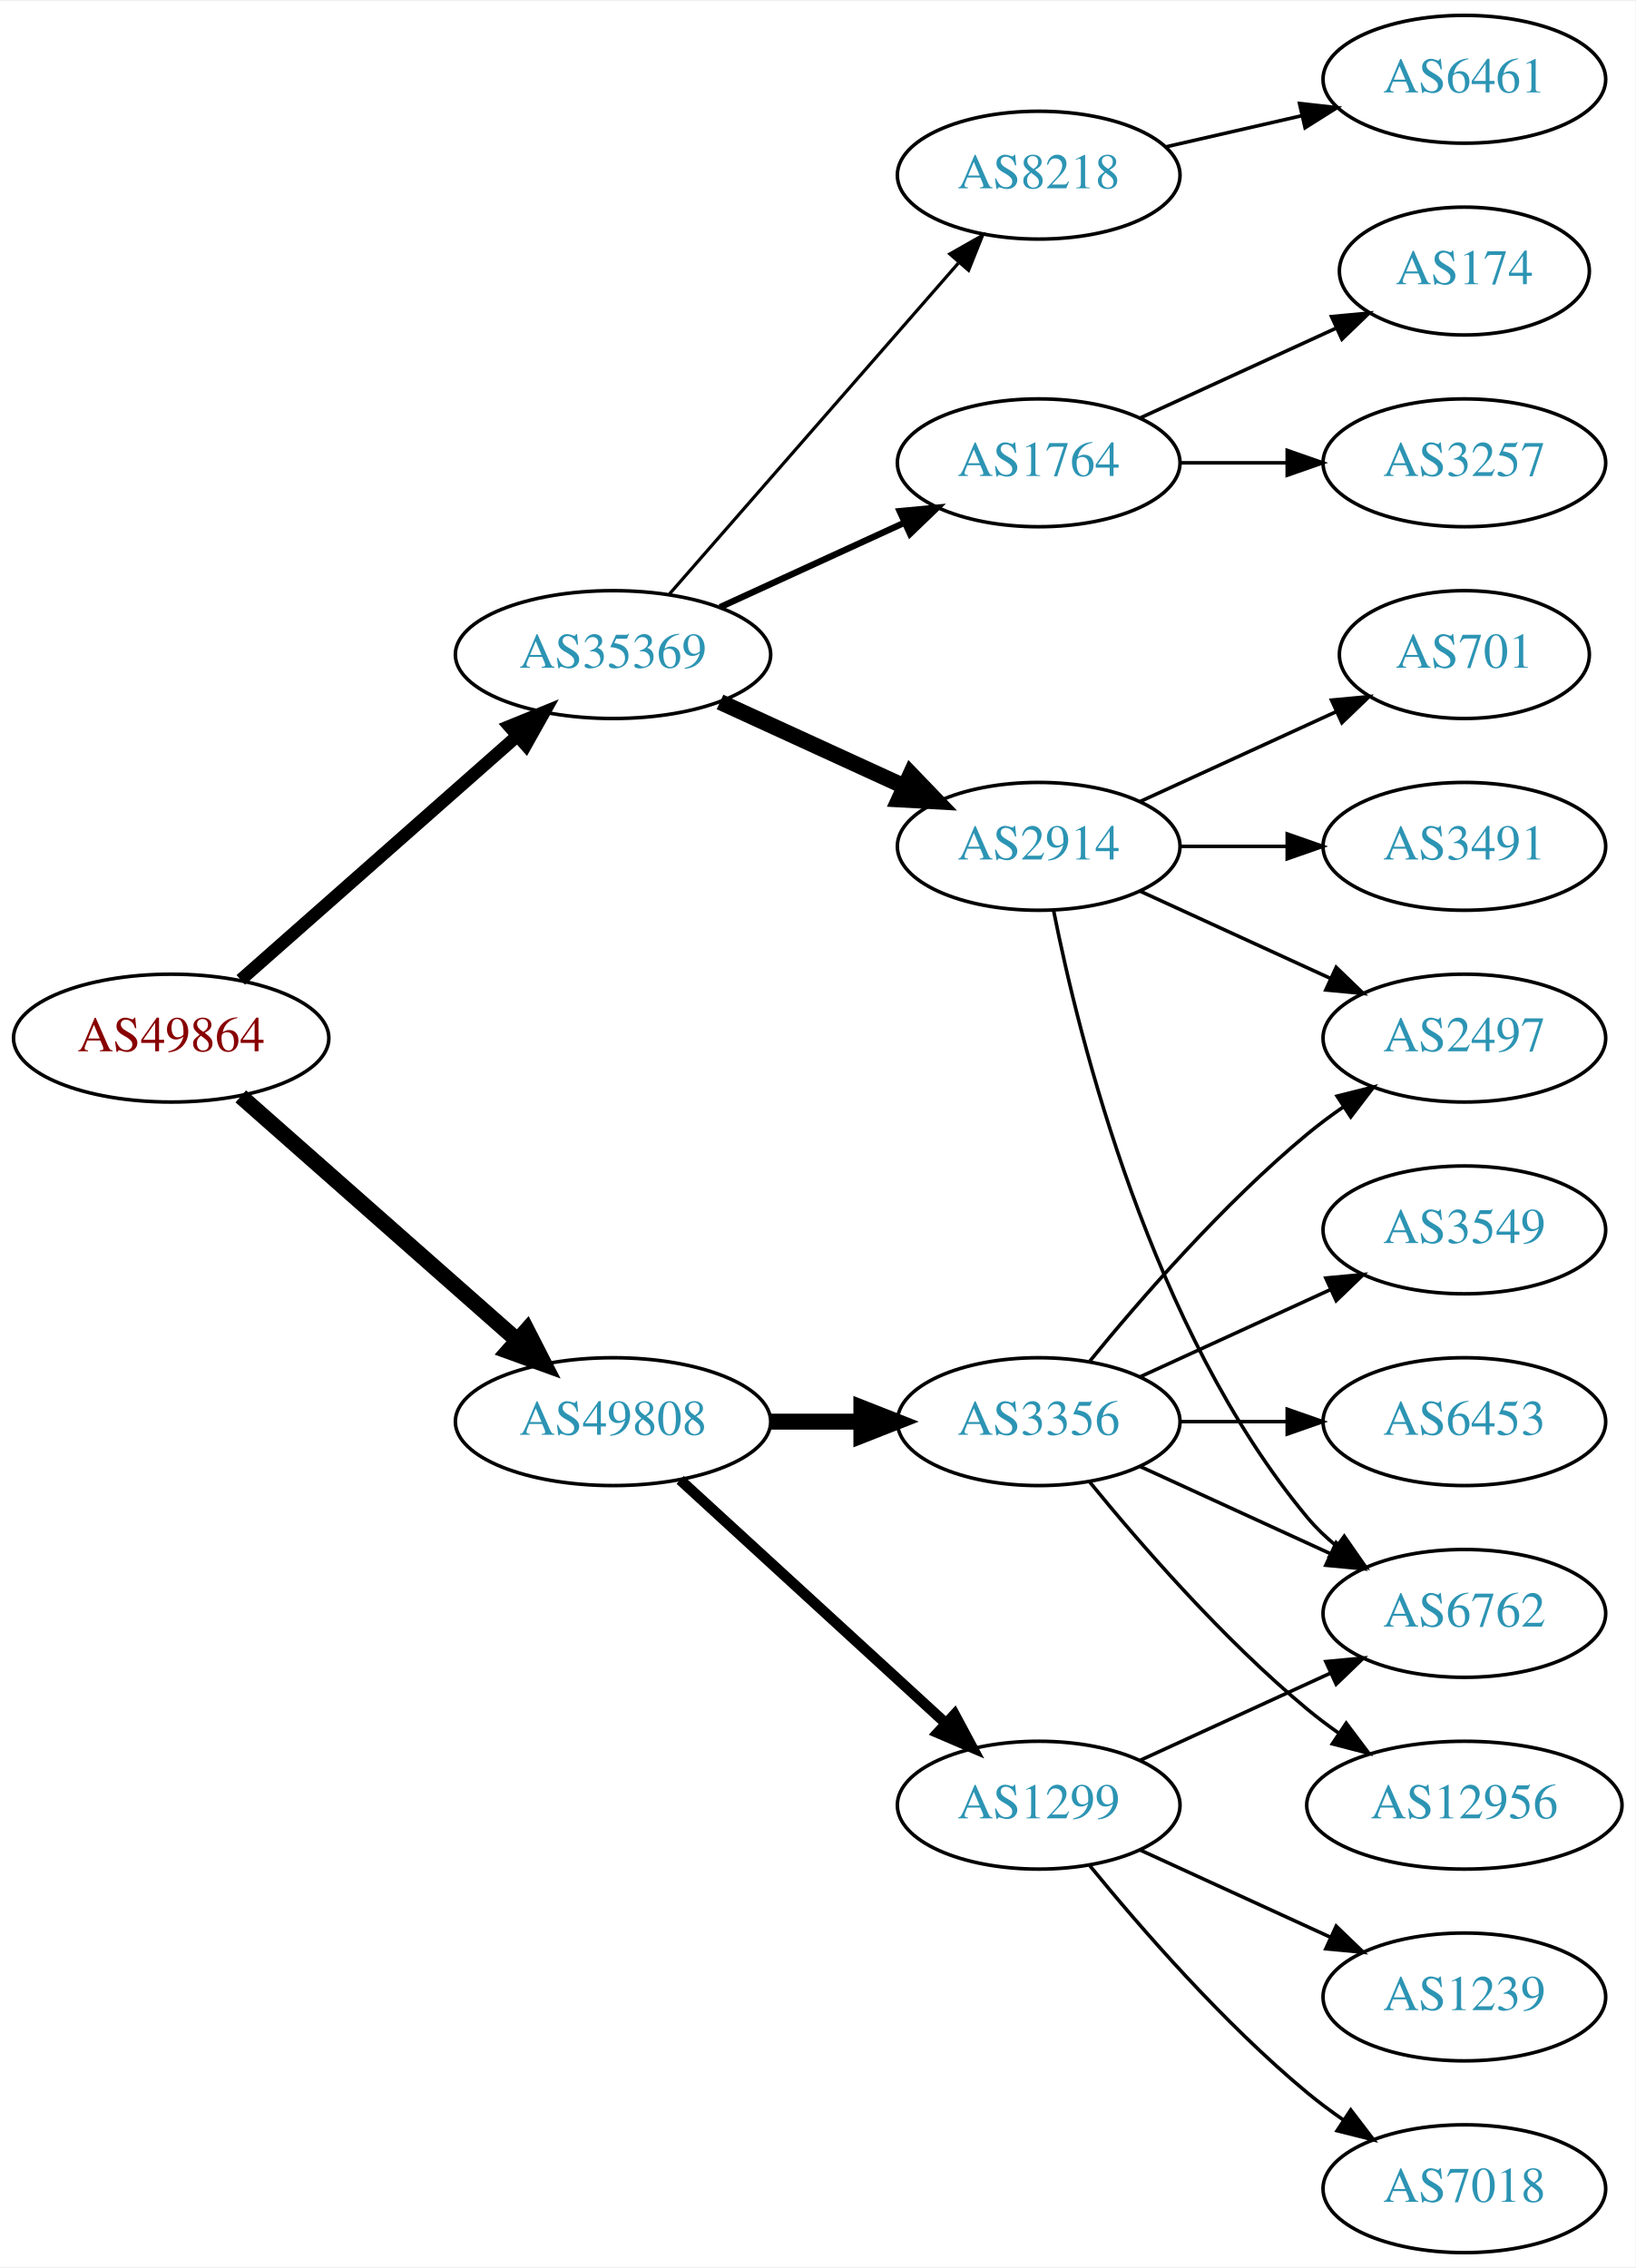
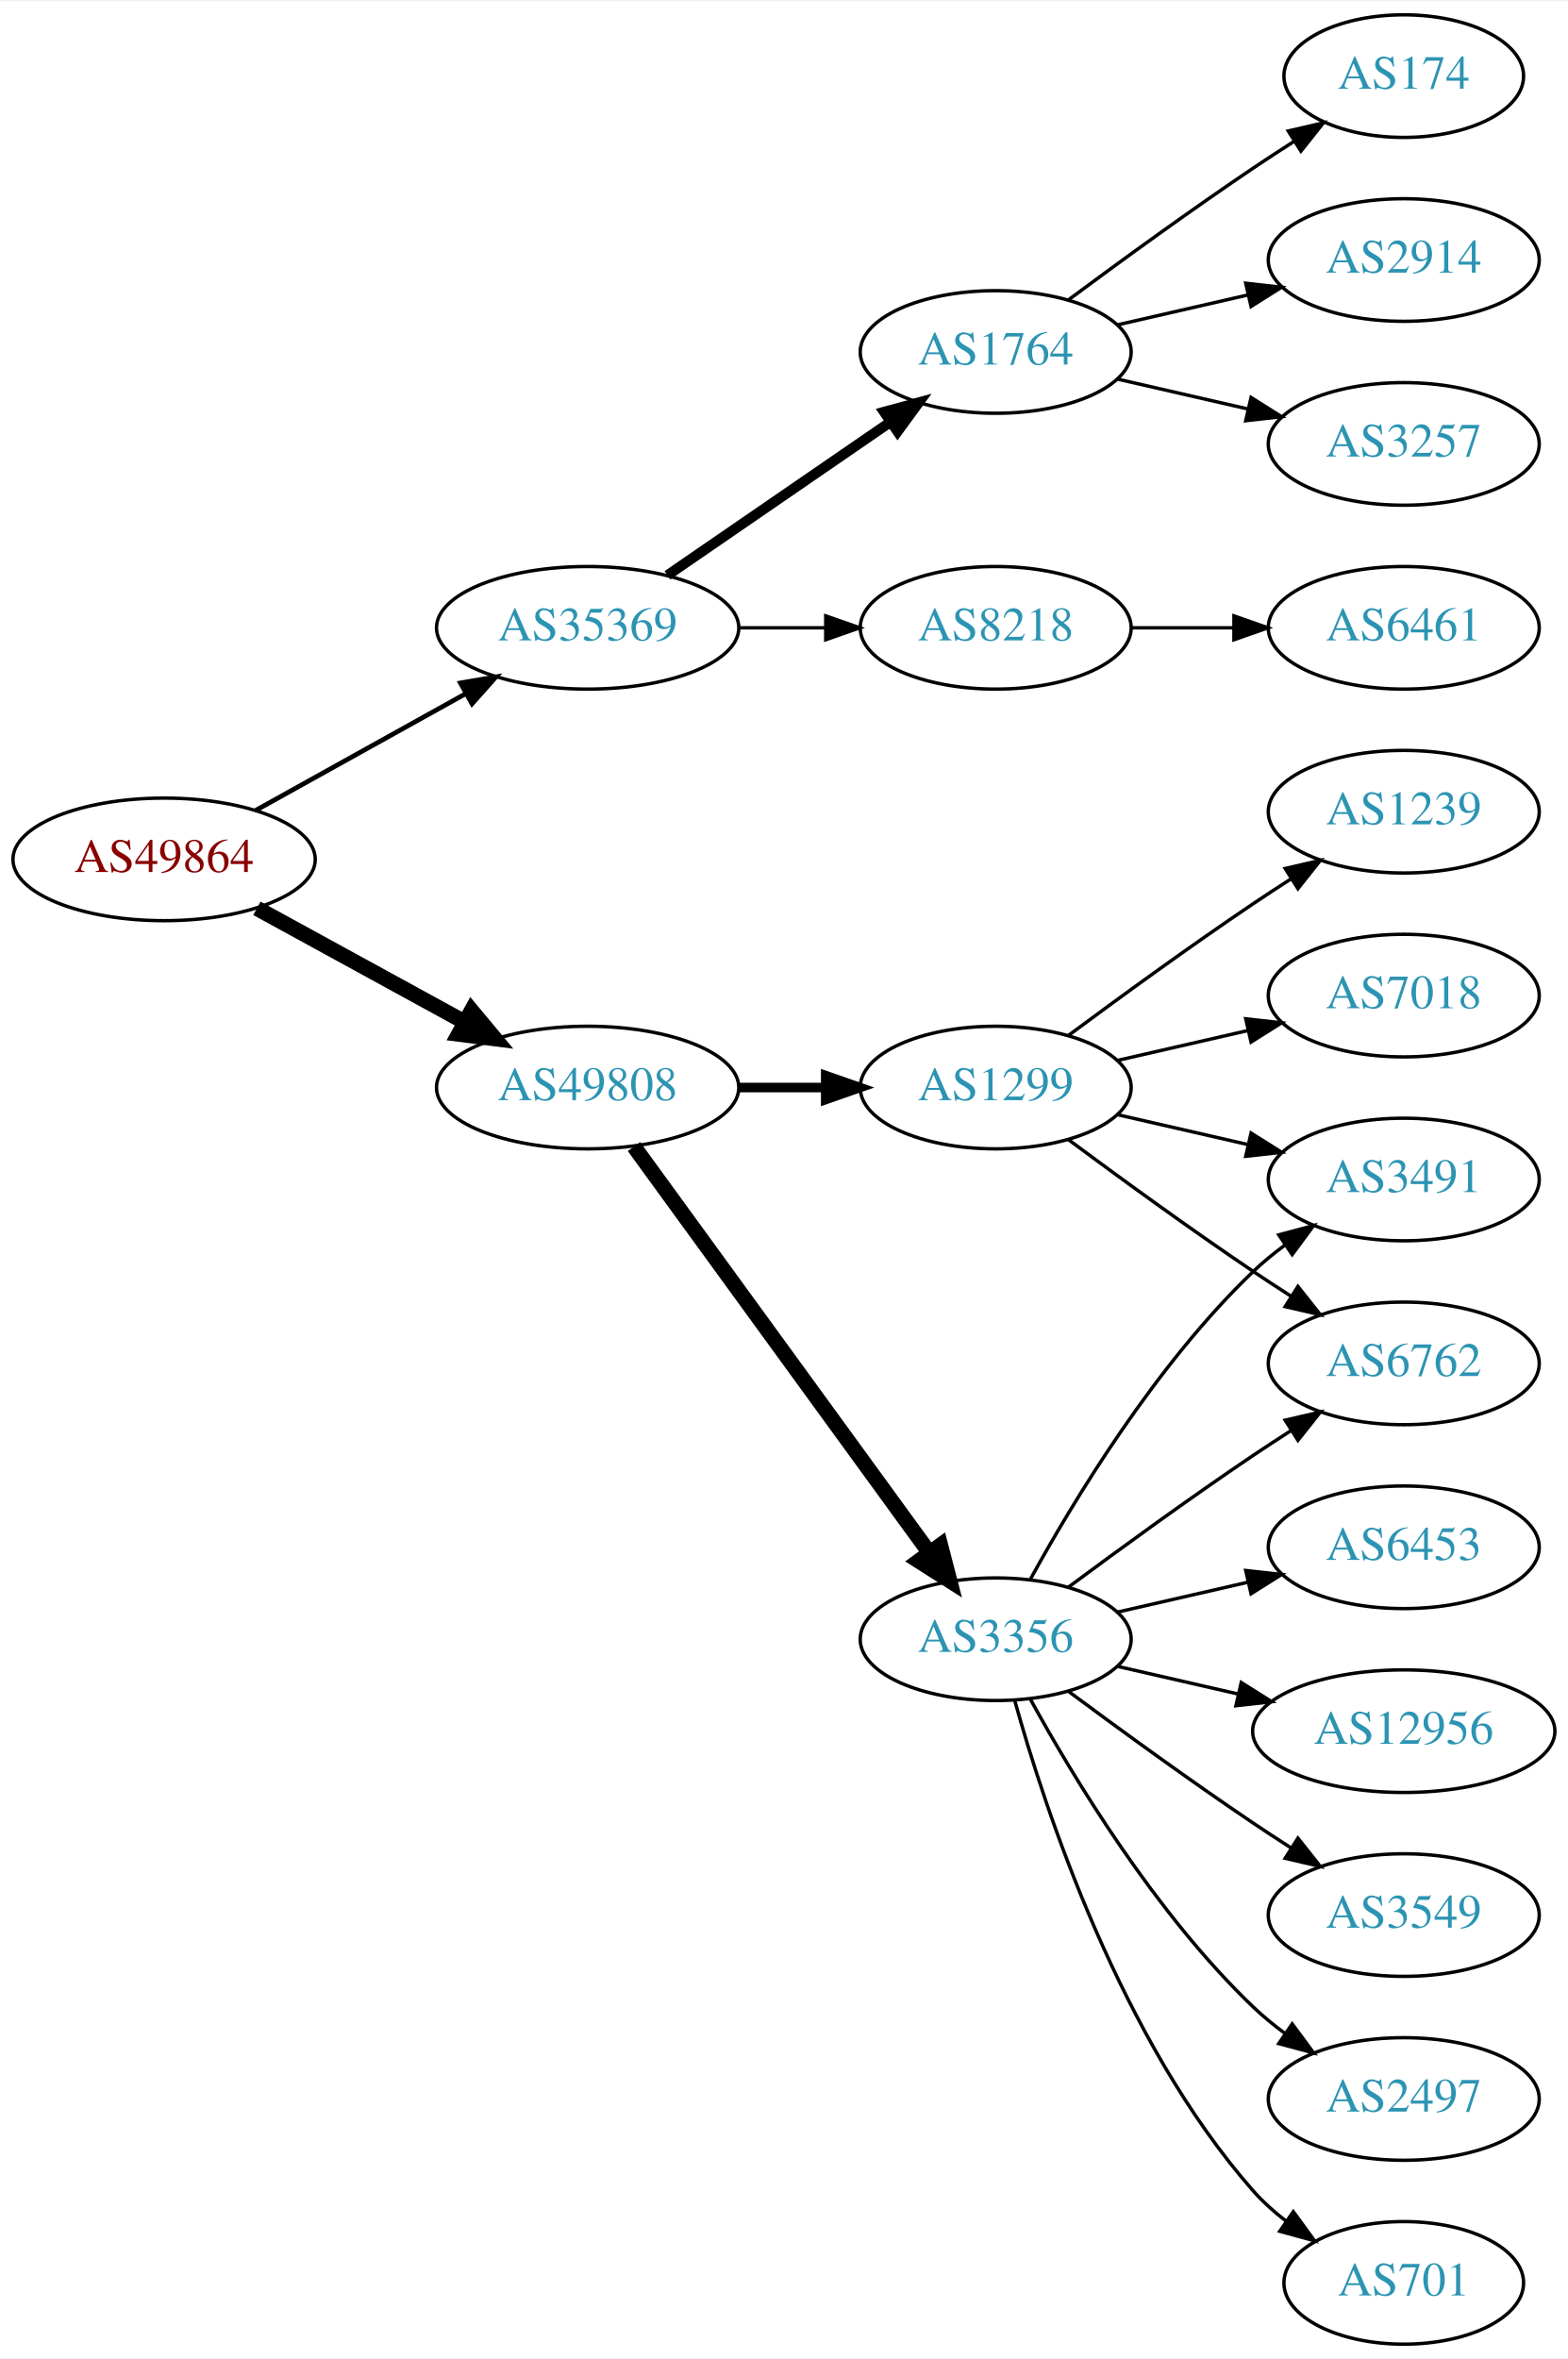
- <svg xmlns="http://www.w3.org/2000/svg" xmlns:xlink="http://www.w3.org/1999/xlink" width="460pt" height="638pt" viewBox="0.00 0.00 460.47 638.00">
-   <g id="graph0" class="graph" transform="scale(1 1) rotate(0) translate(4 634)">
-     <polygon fill="white" stroke="none" points="-4,4 -4,-634 456.469,-634 456.469,4 -4,4" />
+ <svg xmlns="http://www.w3.org/2000/svg" xmlns:xlink="http://www.w3.org/1999/xlink" width="460pt" height="692pt" viewBox="0.00 0.00 460.47 692.00">
+   <g id="graph0" class="graph" transform="scale(1 1) rotate(0) translate(4 688)">
+     <polygon fill="white" stroke="none" points="-4,4 -4,-688 456.469,-688 456.469,4 -4,4" />
    <g id="node1" class="node">
      <g id="a_node1">
        <a xlink:href="/asn/49864" xlink:title="AS49864 ~ ECS Rockenschaub GmbH [AT]">
-           <ellipse fill="#ffffff" stroke="black" cx="44.196" cy="-342" rx="44.393" ry="18" />
-           <text text-anchor="middle" x="44.196" y="-338.3" font-family="Times,serif" font-size="14.00" fill="#880000">AS49864</text>
+           <ellipse fill="#ffffff" stroke="black" cx="44.196" cy="-436" rx="44.393" ry="18" />
+           <text text-anchor="middle" x="44.196" y="-432.3" font-family="Times,serif" font-size="14.00" fill="#880000">AS49864</text>
        </a>
      </g>
    </g>
    <g id="node2" class="node">
      <g id="a_node2">
        <a xlink:href="/asn/35369" xlink:title="AS35369 ~ LINZAG-TELEKOM-AS [AT]">
-           <ellipse fill="#ffffff" stroke="black" cx="168.588" cy="-450" rx="44.393" ry="18" />
-           <text text-anchor="middle" x="168.588" y="-446.3" font-family="Times,serif" font-size="14.00" fill="#2c94b3">AS35369</text>
+           <ellipse fill="#ffffff" stroke="black" cx="168.588" cy="-504" rx="44.393" ry="18" />
+           <text text-anchor="middle" x="168.588" y="-500.3" font-family="Times,serif" font-size="14.00" fill="#2c94b3">AS35369</text>
        </a>
      </g>
    </g>
    <g id="edge1" class="edge">
-       <path fill="none" stroke="black" stroke-width="3.6" d="M63.785,-358.403C84.482,-376.667 118.089,-406.322 141.434,-426.921" />
-       <polygon fill="black" stroke="black" stroke-width="3.6" points="139.412,-429.805 149.226,-433.797 144.043,-424.556 139.412,-429.805" />
+       <path fill="none" stroke="black" stroke-width="1.385" d="M71.152,-450.421C89.083,-460.383 113.137,-473.747 132.735,-484.636" />
+       <polygon fill="black" stroke="black" stroke-width="1.385" points="131.228,-487.803 141.669,-489.6 134.628,-481.684 131.228,-487.803" />
    </g>
    <g id="node3" class="node">
      <g id="a_node3">
        <a xlink:href="/asn/49808" xlink:title="AS49808 ~ POWERSPEED-AS [AT]">
-           <ellipse fill="#ffffff" stroke="black" cx="168.588" cy="-234" rx="44.393" ry="18" />
-           <text text-anchor="middle" x="168.588" y="-230.3" font-family="Times,serif" font-size="14.00" fill="#2c94b3">AS49808</text>
+           <ellipse fill="#ffffff" stroke="black" cx="168.588" cy="-369" rx="44.393" ry="18" />
+           <text text-anchor="middle" x="168.588" y="-365.3" font-family="Times,serif" font-size="14.00" fill="#2c94b3">AS49808</text>
        </a>
      </g>
    </g>
    <g id="edge2" class="edge">
-       <path fill="none" stroke="black" stroke-width="4.5" d="M63.785,-325.597C84.482,-307.333 118.089,-277.678 141.434,-257.079" />
-       <polygon fill="black" stroke="black" stroke-width="4.5" points="144.333,-259.772 149.226,-250.203 139.122,-253.867 144.333,-259.772" />
+       <path fill="none" stroke="black" stroke-width="4.5" d="M71.452,-421.627C89.279,-411.868 113.056,-398.852 132.503,-388.207" />
+       <polygon fill="black" stroke="black" stroke-width="4.5" points="134.494,-391.605 141.375,-383.349 130.713,-384.697 134.494,-391.605" />
    </g>
    <g id="node4" class="node">
      <g id="a_node4">
        <a xlink:href="/asn/1764" xlink:title="AS1764 ~ NEXTLAYER-AS [AT]">
-           <ellipse fill="#ffffff" stroke="black" cx="288.431" cy="-504" rx="39.794" ry="18" />
-           <text text-anchor="middle" x="288.431" y="-500.3" font-family="Times,serif" font-size="14.00" fill="#2c94b3">AS1764</text>
+           <ellipse fill="#ffffff" stroke="black" cx="288.431" cy="-585" rx="39.794" ry="18" />
+           <text text-anchor="middle" x="288.431" y="-581.3" font-family="Times,serif" font-size="14.00" fill="#2c94b3">AS1764</text>
        </a>
      </g>
    </g>
    <g id="edge3" class="edge">
-       <path fill="none" stroke="black" stroke-width="1.8" d="M198.718,-463.348C214.329,-470.502 233.727,-479.391 250.399,-487.03" />
-       <polygon fill="black" stroke="black" stroke-width="1.8" points="249.302,-490.378 259.851,-491.362 252.218,-484.014 249.302,-490.378" />
+       <path fill="none" stroke="black" stroke-width="3" d="M192.031,-519.426C210.612,-532.198 237.173,-550.455 257.553,-564.463" />
+       <polygon fill="black" stroke="black" stroke-width="3" points="255.643,-567.398 265.867,-570.178 259.609,-561.629 255.643,-567.398" />
    </g>
    <g id="node5" class="node">
      <g id="a_node5">
-         <a xlink:href="/asn/2914" xlink:title="AS2914 ~ NTT America, Inc. [US]">
-           <ellipse fill="#ffffff" stroke="black" cx="288.431" cy="-396" rx="39.794" ry="18" />
-           <text text-anchor="middle" x="288.431" y="-392.3" font-family="Times,serif" font-size="14.00" fill="#2c94b3">AS2914</text>
+         <a xlink:href="/asn/8218" xlink:title="AS8218 ~ legacy Neotelecoms [FR]">
+           <ellipse fill="#ffffff" stroke="black" cx="288.431" cy="-504" rx="39.794" ry="18" />
+           <text text-anchor="middle" x="288.431" y="-500.3" font-family="Times,serif" font-size="14.00" fill="#2c94b3">AS8218</text>
        </a>
      </g>
    </g>
    <g id="edge4" class="edge">
-       <path fill="none" stroke="black" stroke-width="4.5" d="M198.718,-436.652C214.329,-429.498 233.727,-420.609 250.399,-412.97" />
-       <polygon fill="black" stroke="black" stroke-width="4.5" points="252.4,-416.384 259.851,-408.638 249.119,-409.225 252.4,-416.384" />
+       <path fill="none" stroke="black" d="M212.799,-504C221.112,-504 229.875,-504 238.357,-504" />
+       <polygon fill="black" stroke="black" points="238.516,-507.5 248.516,-504 238.516,-500.5 238.516,-507.5" />
+     </g>
+     <g id="node10" class="node">
+       <g id="a_node10">
+         <a xlink:href="/asn/1299" xlink:title="AS1299 ~ Telia Carrier [EU]">
+           <ellipse fill="#ffffff" stroke="black" cx="288.431" cy="-369" rx="39.794" ry="18" />
+           <text text-anchor="middle" x="288.431" y="-365.3" font-family="Times,serif" font-size="14.00" fill="#2c94b3">AS1299</text>
+         </a>
+       </g>
+     </g>
+     <g id="edge9" class="edge">
+       <path fill="none" stroke="black" stroke-width="2.812" d="M212.799,-369C221.112,-369 229.875,-369 238.357,-369" />
+       <polygon fill="black" stroke="black" stroke-width="2.812" points="238.516,-372.5 248.516,-369 238.516,-365.5 238.516,-372.5" />
+     </g>
+     <g id="node11" class="node">
+       <g id="a_node11">
+         <a xlink:href="/asn/3356" xlink:title="AS3356 ~ Level 3 Parent, LLC [US]">
+           <ellipse fill="#ffffff" stroke="black" cx="288.431" cy="-207" rx="39.794" ry="18" />
+           <text text-anchor="middle" x="288.431" y="-203.3" font-family="Times,serif" font-size="14.00" fill="#2c94b3">AS3356</text>
+         </a>
+       </g>
+     </g>
+     <g id="edge10" class="edge">
+       <path fill="none" stroke="black" stroke-width="4.5" d="M182.199,-351.663C203.02,-323.04 244.683,-265.767 268.871,-232.514" />
+       <polygon fill="black" stroke="black" stroke-width="4.5" points="272.212,-234.615 274.91,-224.212 265.844,-229.983 272.212,-234.615" />
    </g>
    <g id="node6" class="node">
      <g id="a_node6">
-         <a xlink:href="/asn/8218" xlink:title="AS8218 ~ legacy Neotelecoms [FR]">
-           <ellipse fill="#ffffff" stroke="black" cx="288.431" cy="-585" rx="39.794" ry="18" />
-           <text text-anchor="middle" x="288.431" y="-581.3" font-family="Times,serif" font-size="14.00" fill="#2c94b3">AS8218</text>
+         <a xlink:href="/asn/174" xlink:title="AS174 ~ Cogent Communications [US]">
+           <ellipse fill="#ffffff" stroke="black" cx="408.273" cy="-666" rx="35.194" ry="18" />
+           <text text-anchor="middle" x="408.273" y="-662.3" font-family="Times,serif" font-size="14.00" fill="#2c94b3">AS174</text>
        </a>
      </g>
    </g>
    <g id="edge5" class="edge">
-       <path fill="none" stroke="black" stroke-width="0.9" d="M184.513,-467.098C205.056,-490.631 242.175,-533.155 265.771,-560.187" />
-       <polygon fill="black" stroke="black" stroke-width="0.9" points="263.414,-562.809 272.627,-568.041 268.688,-558.206 263.414,-562.809" />
-     </g>
-     <g id="node14" class="node">
-       <g id="a_node14">
-         <a xlink:href="/asn/1299" xlink:title="AS1299 ~ Telia Carrier [EU]">
-           <ellipse fill="#ffffff" stroke="black" cx="288.431" cy="-126" rx="39.794" ry="18" />
-           <text text-anchor="middle" x="288.431" y="-122.3" font-family="Times,serif" font-size="14.00" fill="#2c94b3">AS1299</text>
-         </a>
-       </g>
-     </g>
-     <g id="edge13" class="edge">
-       <path fill="none" stroke="black" stroke-width="3" d="M187.486,-217.597C207.414,-199.333 239.772,-169.678 262.249,-149.079" />
-       <polygon fill="black" stroke="black" stroke-width="3" points="264.743,-151.54 269.751,-142.203 260.014,-146.38 264.743,-151.54" />
-     </g>
-     <g id="node15" class="node">
-       <g id="a_node15">
-         <a xlink:href="/asn/3356" xlink:title="AS3356 ~ Level 3 Parent, LLC [US]">
-           <ellipse fill="#ffffff" stroke="black" cx="288.431" cy="-234" rx="39.794" ry="18" />
-           <text text-anchor="middle" x="288.431" y="-230.3" font-family="Times,serif" font-size="14.00" fill="#2c94b3">AS3356</text>
-         </a>
-       </g>
-     </g>
-     <g id="edge14" class="edge">
-       <path fill="none" stroke="black" stroke-width="4.5" d="M212.799,-234C221.112,-234 229.875,-234 238.357,-234" />
-       <polygon fill="black" stroke="black" stroke-width="4.5" points="238.516,-237.938 248.516,-234 238.516,-230.063 238.516,-237.938" />
+       <path fill="none" stroke="black" d="M309.761,-600.277C324.623,-611.304 345.368,-626.407 364.077,-639 367.895,-641.569 371.945,-644.21 375.975,-646.786" />
+       <polygon fill="black" stroke="black" points="374.344,-649.895 384.669,-652.271 378.079,-643.975 374.344,-649.895" />
    </g>
    <g id="node7" class="node">
      <g id="a_node7">
-         <a xlink:href="/asn/174" xlink:title="AS174 ~ Cogent Communications [US]">
-           <ellipse fill="#ffffff" stroke="black" cx="408.273" cy="-558" rx="35.194" ry="18" />
-           <text text-anchor="middle" x="408.273" y="-554.3" font-family="Times,serif" font-size="14.00" fill="#2c94b3">AS174</text>
+         <a xlink:href="/asn/2914" xlink:title="AS2914 ~ NTT America, Inc. [US]">
+           <ellipse fill="#ffffff" stroke="black" cx="408.273" cy="-612" rx="39.794" ry="18" />
+           <text text-anchor="middle" x="408.273" y="-608.3" font-family="Times,serif" font-size="14.00" fill="#2c94b3">AS2914</text>
        </a>
      </g>
    </g>
    <g id="edge6" class="edge">
-       <path fill="none" stroke="black" d="M317.06,-516.661C333.476,-524.183 354.457,-533.798 372.054,-541.861" />
-       <polygon fill="black" stroke="black" points="370.883,-545.174 381.432,-546.158 373.799,-538.811 370.883,-545.174" />
+       <path fill="none" stroke="black" d="M324.15,-592.955C336.15,-595.704 349.771,-598.825 362.463,-601.733" />
+       <polygon fill="black" stroke="black" points="361.866,-605.187 372.395,-604.009 363.429,-598.364 361.866,-605.187" />
    </g>
    <g id="node8" class="node">
      <g id="a_node8">
        <a xlink:href="/asn/3257" xlink:title="AS3257 ~ GTT [DE]">
+           <ellipse fill="#ffffff" stroke="black" cx="408.273" cy="-558" rx="39.794" ry="18" />
+           <text text-anchor="middle" x="408.273" y="-554.3" font-family="Times,serif" font-size="14.00" fill="#2c94b3">AS3257</text>
+         </a>
+       </g>
+     </g>
+     <g id="edge7" class="edge">
+       <path fill="none" stroke="black" d="M324.15,-577.045C336.15,-574.296 349.771,-571.175 362.463,-568.267" />
+       <polygon fill="black" stroke="black" points="363.429,-571.636 372.395,-565.991 361.866,-564.813 363.429,-571.636" />
+     </g>
+     <g id="node9" class="node">
+       <g id="a_node9">
+         <a xlink:href="/asn/6461" xlink:title="AS6461 ~ Zayo Bandwidth [US]">
          <ellipse fill="#ffffff" stroke="black" cx="408.273" cy="-504" rx="39.794" ry="18" />
-           <text text-anchor="middle" x="408.273" y="-500.3" font-family="Times,serif" font-size="14.00" fill="#2c94b3">AS3257</text>
-         </a>
-       </g>
-     </g>
-     <g id="edge7" class="edge">
+           <text text-anchor="middle" x="408.273" y="-500.3" font-family="Times,serif" font-size="14.00" fill="#2c94b3">AS6461</text>
+         </a>
+       </g>
+     </g>
+     <g id="edge8" class="edge">
      <path fill="none" stroke="black" d="M328.343,-504C337.897,-504 348.246,-504 358.209,-504" />
      <polygon fill="black" stroke="black" points="358.402,-507.5 368.402,-504 358.402,-500.5 358.402,-507.5" />
    </g>
-     <g id="node9" class="node">
-       <g id="a_node9">
-         <a xlink:href="/asn/2497" xlink:title="AS2497 ~ Internet Initiative Japan Inc. [JP]">
-           <ellipse fill="#ffffff" stroke="black" cx="408.273" cy="-342" rx="39.794" ry="18" />
-           <text text-anchor="middle" x="408.273" y="-338.3" font-family="Times,serif" font-size="14.00" fill="#2c94b3">AS2497</text>
-         </a>
-       </g>
-     </g>
-     <g id="edge8" class="edge">
-       <path fill="none" stroke="black" d="M317.06,-383.339C333.017,-376.027 353.287,-366.739 370.57,-358.819" />
-       <polygon fill="black" stroke="black" points="372.185,-361.929 379.818,-354.581 369.269,-355.565 372.185,-361.929" />
-     </g>
-     <g id="node10" class="node">
-       <g id="a_node10">
-         <a xlink:href="/asn/701" xlink:title="AS701 ~ UUNET [US]">
-           <ellipse fill="#ffffff" stroke="black" cx="408.273" cy="-450" rx="35.194" ry="18" />
-           <text text-anchor="middle" x="408.273" y="-446.3" font-family="Times,serif" font-size="14.00" fill="#2c94b3">AS701</text>
-         </a>
-       </g>
-     </g>
-     <g id="edge9" class="edge">
-       <path fill="none" stroke="black" d="M317.06,-408.661C333.476,-416.183 354.457,-425.798 372.054,-433.861" />
-       <polygon fill="black" stroke="black" points="370.883,-437.174 381.432,-438.158 373.799,-430.811 370.883,-437.174" />
-     </g>
-     <g id="node11" class="node">
-       <g id="a_node11">
-         <a xlink:href="/asn/3491" xlink:title="AS3491 ~ PCCW Global, Inc. [US]">
-           <ellipse fill="#ffffff" stroke="black" cx="408.273" cy="-396" rx="39.794" ry="18" />
-           <text text-anchor="middle" x="408.273" y="-392.3" font-family="Times,serif" font-size="14.00" fill="#2c94b3">AS3491</text>
-         </a>
-       </g>
-     </g>
-     <g id="edge10" class="edge">
-       <path fill="none" stroke="black" d="M328.343,-396C337.897,-396 348.246,-396 358.209,-396" />
-       <polygon fill="black" stroke="black" points="358.402,-399.5 368.402,-396 358.402,-392.5 358.402,-399.5" />
-     </g>
    <g id="node12" class="node">
      <g id="a_node12">
-         <a xlink:href="/asn/6762" xlink:title="AS6762 ~ TELECOM ITALIA SPARKLE S.p.A. [IT]">
-           <ellipse fill="#ffffff" stroke="black" cx="408.273" cy="-180" rx="39.794" ry="18" />
-           <text text-anchor="middle" x="408.273" y="-176.3" font-family="Times,serif" font-size="14.00" fill="#2c94b3">AS6762</text>
+         <a xlink:href="/asn/7018" xlink:title="AS7018 ~ AT&amp;T Services, Inc. [US]">
+           <ellipse fill="#ffffff" stroke="black" cx="408.273" cy="-396" rx="39.794" ry="18" />
+           <text text-anchor="middle" x="408.273" y="-392.3" font-family="Times,serif" font-size="14.00" fill="#2c94b3">AS7018</text>
        </a>
      </g>
    </g>
    <g id="edge11" class="edge">
-       <path fill="none" stroke="black" d="M292.629,-377.927C299.793,-341.859 320.067,-259.875 364.077,-207 366.482,-204.111 369.278,-201.437 372.271,-198.987" />
-       <polygon fill="black" stroke="black" points="374.461,-201.723 380.514,-193.027 370.359,-196.05 374.461,-201.723" />
+       <path fill="none" stroke="black" d="M324.15,-376.955C336.15,-379.704 349.771,-382.825 362.463,-385.733" />
+       <polygon fill="black" stroke="black" points="361.866,-389.187 372.395,-388.009 363.429,-382.364 361.866,-389.187" />
    </g>
    <g id="node13" class="node">
      <g id="a_node13">
-         <a xlink:href="/asn/6461" xlink:title="AS6461 ~ Zayo Bandwidth [US]">
-           <ellipse fill="#ffffff" stroke="black" cx="408.273" cy="-612" rx="39.794" ry="18" />
-           <text text-anchor="middle" x="408.273" y="-608.3" font-family="Times,serif" font-size="14.00" fill="#2c94b3">AS6461</text>
+         <a xlink:href="/asn/6762" xlink:title="AS6762 ~ TELECOM ITALIA SPARKLE S.p.A. [IT]">
+           <ellipse fill="#ffffff" stroke="black" cx="408.273" cy="-288" rx="39.794" ry="18" />
+           <text text-anchor="middle" x="408.273" y="-284.3" font-family="Times,serif" font-size="14.00" fill="#2c94b3">AS6762</text>
        </a>
      </g>
    </g>
    <g id="edge12" class="edge">
-       <path fill="none" stroke="black" d="M324.15,-592.955C336.15,-595.704 349.771,-598.825 362.463,-601.733" />
-       <polygon fill="black" stroke="black" points="361.866,-605.187 372.395,-604.009 363.429,-598.364 361.866,-605.187" />
-     </g>
-     <g id="edge21" class="edge">
-       <path fill="none" stroke="black" d="M317.06,-138.661C333.017,-145.973 353.287,-155.261 370.57,-163.181" />
-       <polygon fill="black" stroke="black" points="369.269,-166.435 379.818,-167.419 372.185,-160.071 369.269,-166.435" />
-     </g>
-     <g id="node19" class="node">
-       <g id="a_node19">
+       <path fill="none" stroke="black" d="M309.761,-353.723C324.623,-342.696 345.368,-327.593 364.077,-315 367.626,-312.611 371.377,-310.161 375.125,-307.758" />
+       <polygon fill="black" stroke="black" points="377.193,-310.591 383.774,-302.288 373.451,-304.675 377.193,-310.591" />
+     </g>
+     <g id="node14" class="node">
+       <g id="a_node14">
+         <a xlink:href="/asn/3491" xlink:title="AS3491 ~ PCCW Global, Inc. [US]">
+           <ellipse fill="#ffffff" stroke="black" cx="408.273" cy="-342" rx="39.794" ry="18" />
+           <text text-anchor="middle" x="408.273" y="-338.3" font-family="Times,serif" font-size="14.00" fill="#2c94b3">AS3491</text>
+         </a>
+       </g>
+     </g>
+     <g id="edge13" class="edge">
+       <path fill="none" stroke="black" d="M324.15,-361.045C336.15,-358.296 349.771,-355.175 362.463,-352.267" />
+       <polygon fill="black" stroke="black" points="363.429,-355.636 372.395,-349.991 361.866,-348.813 363.429,-355.636" />
+     </g>
+     <g id="node15" class="node">
+       <g id="a_node15">
        <a xlink:href="/asn/1239" xlink:title="AS1239 ~ Sprint [US]">
-           <ellipse fill="#ffffff" stroke="black" cx="408.273" cy="-72" rx="39.794" ry="18" />
-           <text text-anchor="middle" x="408.273" y="-68.3" font-family="Times,serif" font-size="14.00" fill="#2c94b3">AS1239</text>
-         </a>
-       </g>
-     </g>
-     <g id="edge20" class="edge">
-       <path fill="none" stroke="black" d="M317.06,-113.339C333.017,-106.027 353.287,-96.739 370.57,-88.819" />
-       <polygon fill="black" stroke="black" points="372.185,-91.929 379.818,-84.581 369.269,-85.565 372.185,-91.929" />
-     </g>
-     <g id="node20" class="node">
-       <g id="a_node20">
-         <a xlink:href="/asn/7018" xlink:title="AS7018 ~ AT&amp;T Services, Inc. [US]">
-           <ellipse fill="#ffffff" stroke="black" cx="408.273" cy="-18" rx="39.794" ry="18" />
-           <text text-anchor="middle" x="408.273" y="-14.3" font-family="Times,serif" font-size="14.00" fill="#2c94b3">AS7018</text>
-         </a>
-       </g>
-     </g>
-     <g id="edge22" class="edge">
-       <path fill="none" stroke="black" d="M302.85,-108.935C316.964,-91.625 340.379,-64.655 364.077,-45 367.294,-42.332 370.794,-39.73 374.365,-37.259" />
-       <polygon fill="black" stroke="black" points="376.288,-40.183 382.721,-31.764 372.442,-34.334 376.288,-40.183" />
+           <ellipse fill="#ffffff" stroke="black" cx="408.273" cy="-450" rx="39.794" ry="18" />
+           <text text-anchor="middle" x="408.273" y="-446.3" font-family="Times,serif" font-size="14.00" fill="#2c94b3">AS1239</text>
+         </a>
+       </g>
+     </g>
+     <g id="edge14" class="edge">
+       <path fill="none" stroke="black" d="M309.761,-384.277C324.623,-395.304 345.368,-410.407 364.077,-423 367.626,-425.389 371.377,-427.839 375.125,-430.242" />
+       <polygon fill="black" stroke="black" points="373.451,-433.325 383.774,-435.712 377.193,-427.409 373.451,-433.325" />
    </g>
    <g id="edge19" class="edge">
-       <path fill="none" stroke="black" d="M302.85,-251.065C316.964,-268.375 340.379,-295.345 364.077,-315 367.294,-317.668 370.794,-320.27 374.365,-322.741" />
-       <polygon fill="black" stroke="black" points="372.442,-325.666 382.721,-328.236 376.288,-319.817 372.442,-325.666" />
+       <path fill="none" stroke="black" d="M309.761,-222.277C324.623,-233.304 345.368,-248.407 364.077,-261 367.626,-263.389 371.377,-265.839 375.125,-268.242" />
+       <polygon fill="black" stroke="black" points="373.451,-271.325 383.774,-273.712 377.193,-265.409 373.451,-271.325" />
    </g>
    <g id="edge17" class="edge">
-       <path fill="none" stroke="black" d="M317.06,-221.339C333.017,-214.027 353.287,-204.739 370.57,-196.819" />
-       <polygon fill="black" stroke="black" points="372.185,-199.929 379.818,-192.581 369.269,-193.565 372.185,-199.929" />
+       <path fill="none" stroke="black" d="M298.672,-224.713C311.218,-247.561 335.394,-287.611 364.077,-315 366.946,-317.739 370.134,-320.347 373.443,-322.785" />
+       <polygon fill="black" stroke="black" points="371.567,-325.742 381.803,-328.477 375.507,-319.956 371.567,-325.742" />
    </g>
    <g id="node16" class="node">
      <g id="a_node16">
-         <a xlink:href="/asn/3549" xlink:title="AS3549 ~ Level 3 Parent, LLC [US]">
-           <ellipse fill="#ffffff" stroke="black" cx="408.273" cy="-288" rx="39.794" ry="18" />
-           <text text-anchor="middle" x="408.273" y="-284.3" font-family="Times,serif" font-size="14.00" fill="#2c94b3">AS3549</text>
+         <a xlink:href="/asn/701" xlink:title="AS701 ~ UUNET [US]">
+           <ellipse fill="#ffffff" stroke="black" cx="408.273" cy="-18" rx="35.194" ry="18" />
+           <text text-anchor="middle" x="408.273" y="-14.3" font-family="Times,serif" font-size="14.00" fill="#2c94b3">AS701</text>
        </a>
      </g>
    </g>
    <g id="edge15" class="edge">
-       <path fill="none" stroke="black" d="M317.06,-246.661C333.017,-253.973 353.287,-263.261 370.57,-271.181" />
-       <polygon fill="black" stroke="black" points="369.269,-274.435 379.818,-275.419 372.185,-268.071 369.269,-274.435" />
+       <path fill="none" stroke="black" d="M294.004,-189.054C302.909,-157.005 325.194,-89.158 364.077,-45 366.905,-41.789 370.206,-38.828 373.701,-36.136" />
+       <polygon fill="black" stroke="black" points="375.835,-38.916 382.076,-30.355 371.858,-33.155 375.835,-38.916" />
    </g>
    <g id="node17" class="node">
      <g id="a_node17">
-         <a xlink:href="/asn/12956" xlink:title="AS12956 ~ TELXIUS [ES]">
-           <ellipse fill="#ffffff" stroke="black" cx="408.273" cy="-126" rx="44.393" ry="18" />
-           <text text-anchor="middle" x="408.273" y="-122.3" font-family="Times,serif" font-size="14.00" fill="#2c94b3">AS12956</text>
-         </a>
-       </g>
-     </g>
-     <g id="edge16" class="edge">
-       <path fill="none" stroke="black" d="M302.85,-216.935C316.964,-199.625 340.379,-172.655 364.077,-153 366.815,-150.729 369.759,-148.506 372.776,-146.37" />
-       <polygon fill="black" stroke="black" points="375.002,-149.092 381.365,-140.621 371.108,-143.275 375.002,-149.092" />
-     </g>
-     <g id="node18" class="node">
-       <g id="a_node18">
        <a xlink:href="/asn/6453" xlink:title="AS6453 ~ TATA COMMUNICATIONS (AMERICA) INC [US]">
          <ellipse fill="#ffffff" stroke="black" cx="408.273" cy="-234" rx="39.794" ry="18" />
          <text text-anchor="middle" x="408.273" y="-230.3" font-family="Times,serif" font-size="14.00" fill="#2c94b3">AS6453</text>
        </a>
      </g>
    </g>
+     <g id="edge16" class="edge">
+       <path fill="none" stroke="black" d="M324.15,-214.955C336.15,-217.704 349.771,-220.825 362.463,-223.733" />
+       <polygon fill="black" stroke="black" points="361.866,-227.187 372.395,-226.009 363.429,-220.364 361.866,-227.187" />
+     </g>
+     <g id="node18" class="node">
+       <g id="a_node18">
+         <a xlink:href="/asn/12956" xlink:title="AS12956 ~ TELXIUS [ES]">
+           <ellipse fill="#ffffff" stroke="black" cx="408.273" cy="-180" rx="44.393" ry="18" />
+           <text text-anchor="middle" x="408.273" y="-176.3" font-family="Times,serif" font-size="14.00" fill="#2c94b3">AS12956</text>
+         </a>
+       </g>
+     </g>
    <g id="edge18" class="edge">
-       <path fill="none" stroke="black" d="M328.343,-234C337.897,-234 348.246,-234 358.209,-234" />
-       <polygon fill="black" stroke="black" points="358.402,-237.5 368.402,-234 358.402,-230.5 358.402,-237.5" />
+       <path fill="none" stroke="black" d="M324.15,-199.045C335.289,-196.493 347.824,-193.621 359.717,-190.896" />
+       <polygon fill="black" stroke="black" points="360.545,-194.297 369.511,-188.652 358.982,-187.474 360.545,-194.297" />
+     </g>
+     <g id="node19" class="node">
+       <g id="a_node19">
+         <a xlink:href="/asn/3549" xlink:title="AS3549 ~ Level 3 Parent, LLC [US]">
+           <ellipse fill="#ffffff" stroke="black" cx="408.273" cy="-126" rx="39.794" ry="18" />
+           <text text-anchor="middle" x="408.273" y="-122.3" font-family="Times,serif" font-size="14.00" fill="#2c94b3">AS3549</text>
+         </a>
+       </g>
+     </g>
+     <g id="edge20" class="edge">
+       <path fill="none" stroke="black" d="M309.761,-191.723C324.623,-180.696 345.368,-165.593 364.077,-153 367.626,-150.611 371.377,-148.161 375.125,-145.758" />
+       <polygon fill="black" stroke="black" points="377.193,-148.591 383.774,-140.288 373.451,-142.675 377.193,-148.591" />
+     </g>
+     <g id="node20" class="node">
+       <g id="a_node20">
+         <a xlink:href="/asn/2497" xlink:title="AS2497 ~ Internet Initiative Japan Inc. [JP]">
+           <ellipse fill="#ffffff" stroke="black" cx="408.273" cy="-72" rx="39.794" ry="18" />
+           <text text-anchor="middle" x="408.273" y="-68.3" font-family="Times,serif" font-size="14.00" fill="#2c94b3">AS2497</text>
+         </a>
+       </g>
+     </g>
+     <g id="edge21" class="edge">
+       <path fill="none" stroke="black" d="M298.672,-189.287C311.218,-166.439 335.394,-126.389 364.077,-99 366.946,-96.261 370.134,-93.653 373.443,-91.215" />
+       <polygon fill="black" stroke="black" points="375.507,-94.044 381.803,-85.523 371.567,-88.258 375.507,-94.044" />
    </g>
  </g>
</svg>
